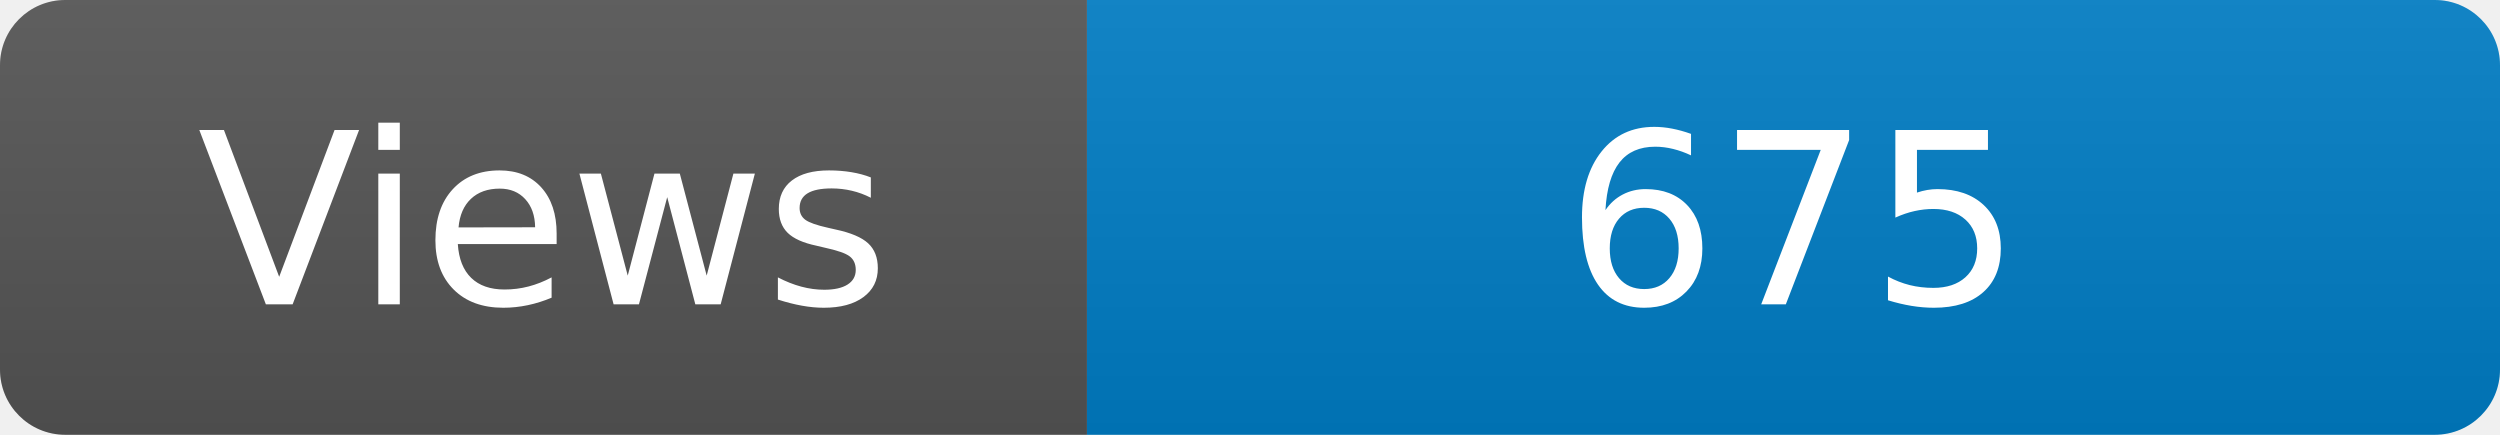
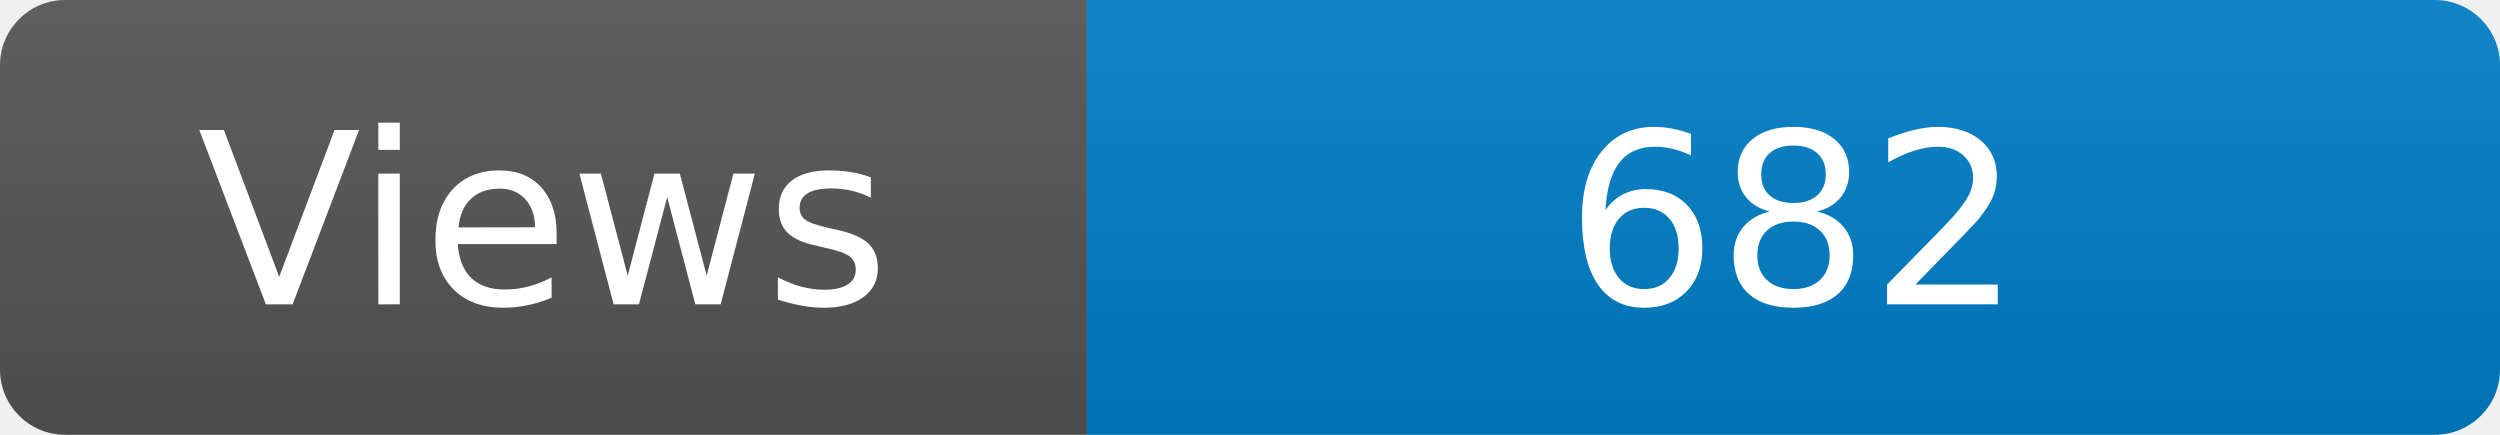
<svg xmlns="http://www.w3.org/2000/svg" width="115" height="20" role="img" aria-label="Maintained?: yes">
  <linearGradient id="s" x2="0" y2="100%">
    <stop offset="0" stop-color="#bbb" stop-opacity=".1" />
    <stop offset="1" stop-opacity=".1" />
  </linearGradient>
  <clipPath id="r">
    <rect width="115" height="20" rx="3" fill="#fff" />
  </clipPath>
  <g clip-path="url(#r)">
    <rect width="50" height="20" fill="#555" />
    <rect x="50" width="160" height="20" fill="#007ec6" />
    <rect width="115" height="20" fill="url(#s)" />
  </g>
  <g fill="#fff" text-anchor="middle" font-family="Verdana,Geneva,DejaVu Sans,sans-serif" font-size="110">
    <text x="250" y="140" transform="scale(.1)" fill="#fff">Views</text>
-     <text x="825" y="140" transform="scale(.1)" fill="#fff">675</text>
+     <text x="825" y="140" transform="scale(.1)" fill="#fff">682</text>
  </g>
</svg>
